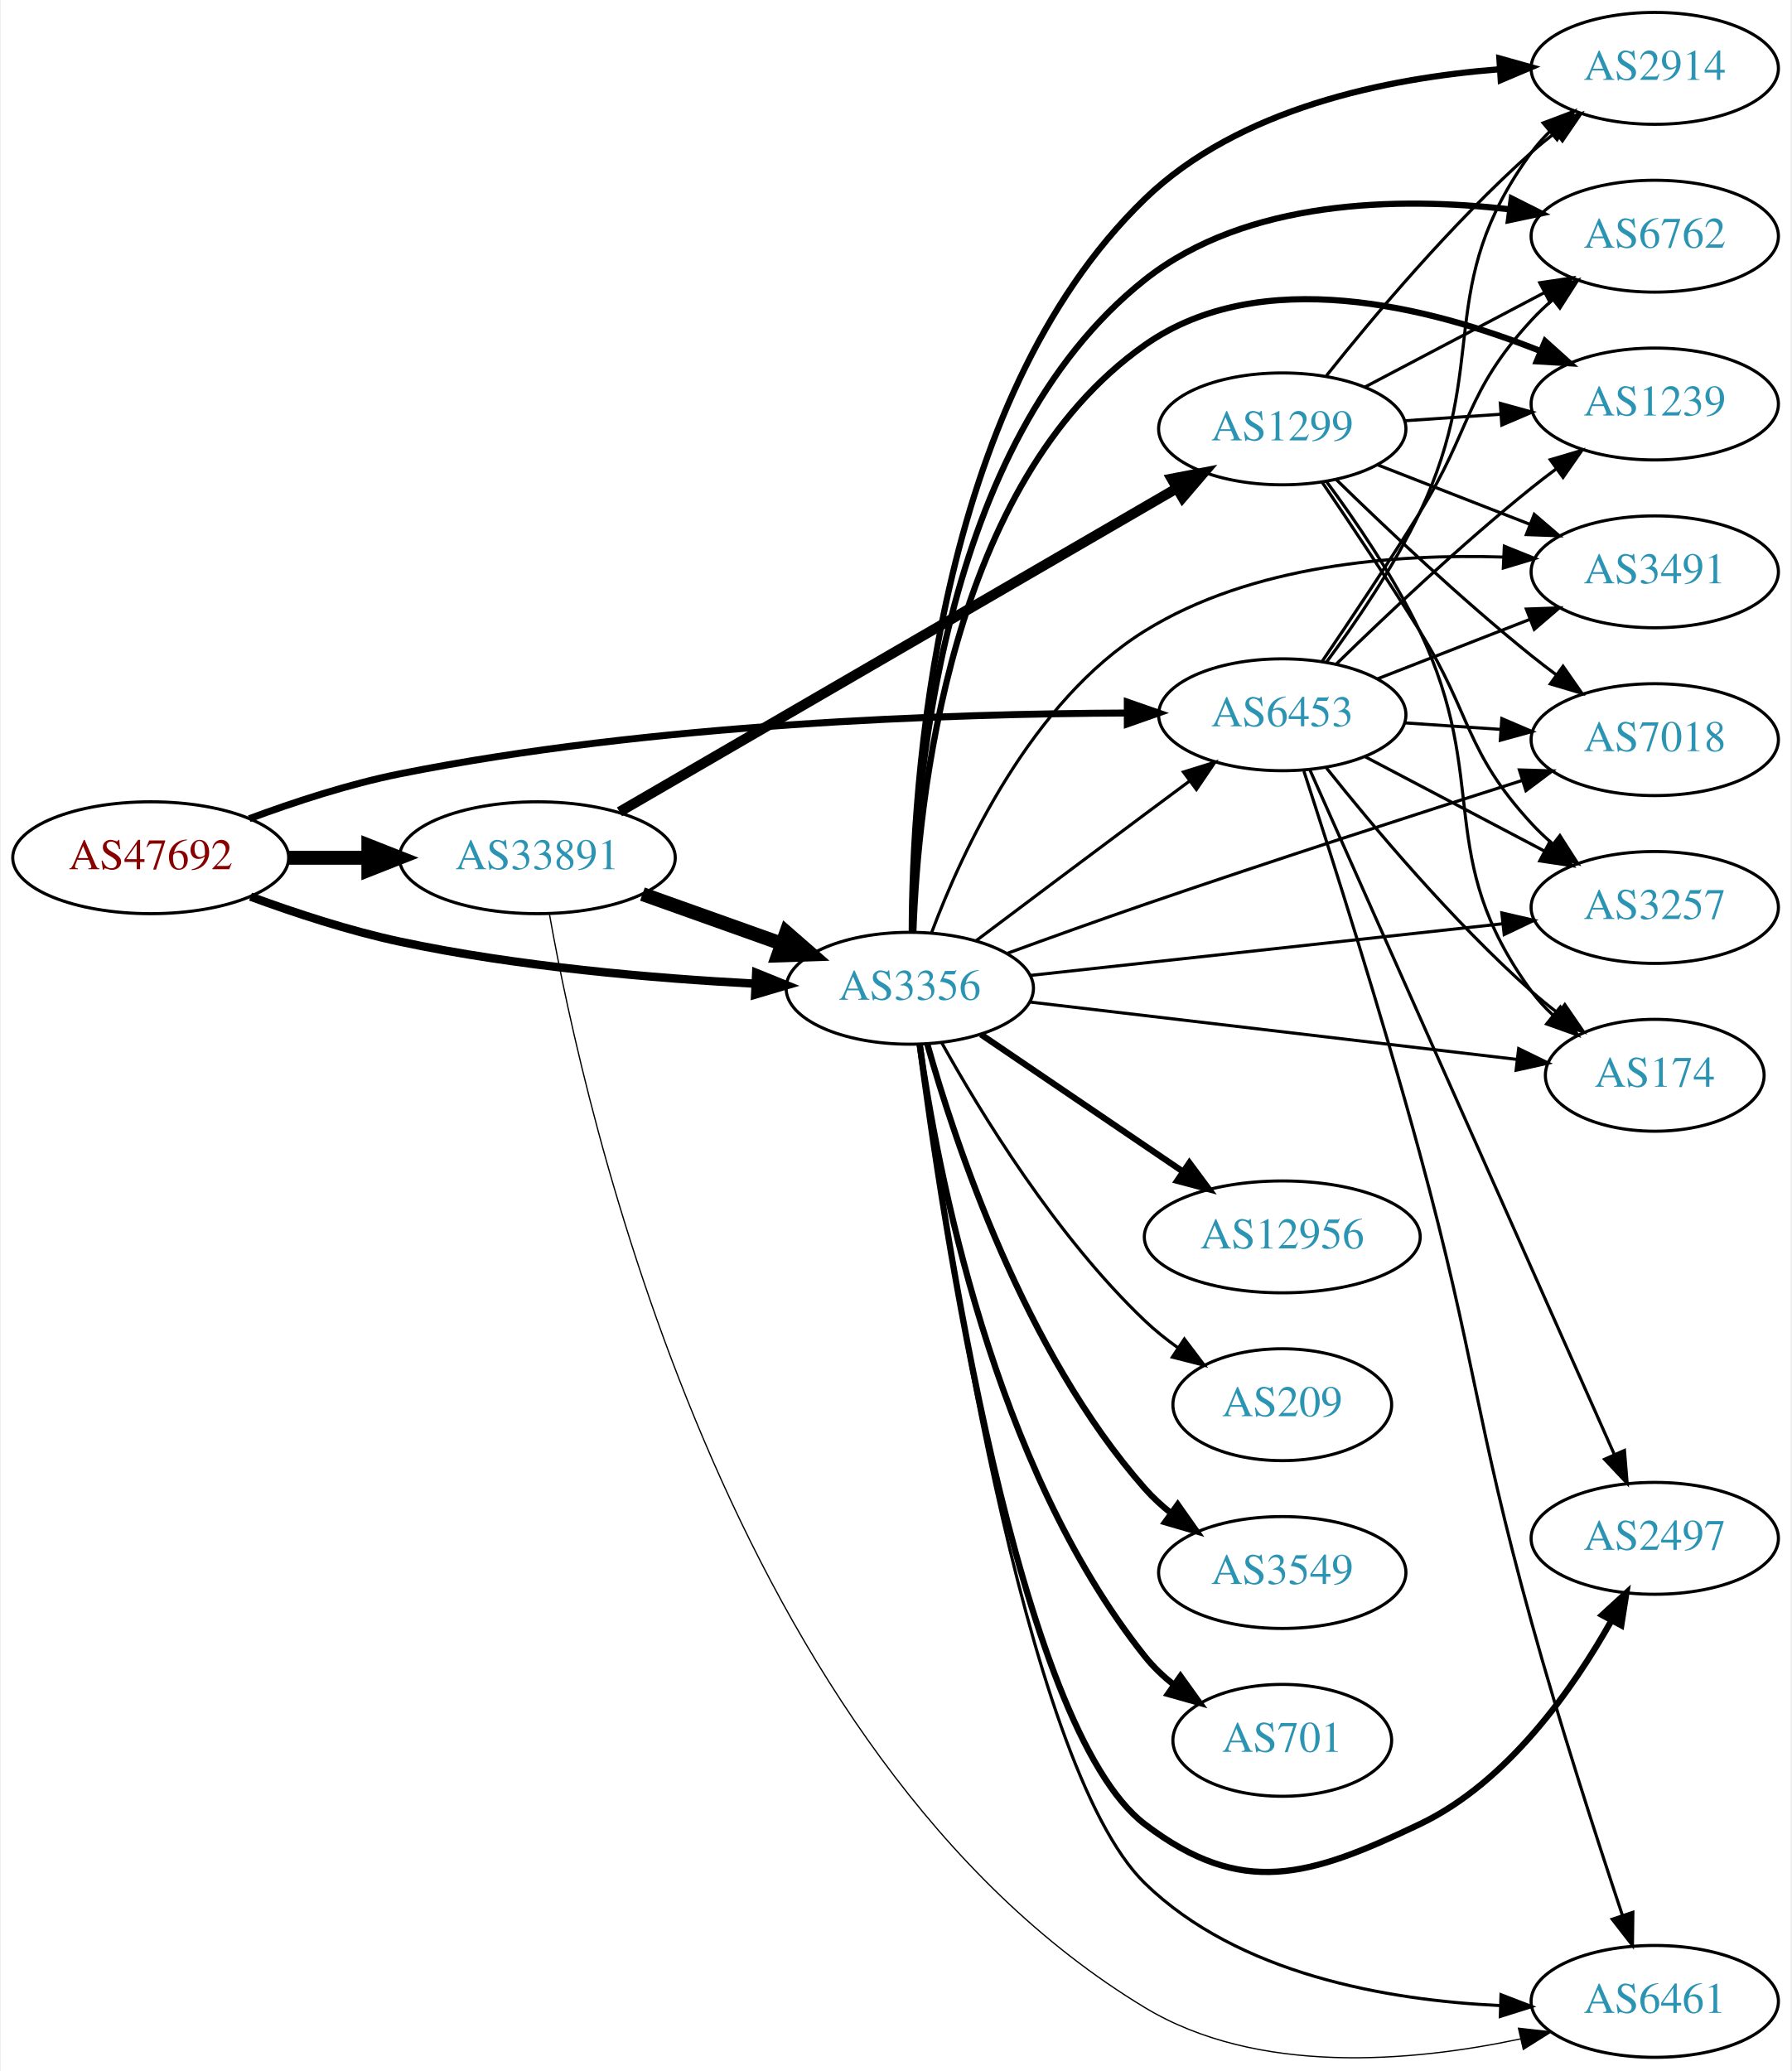
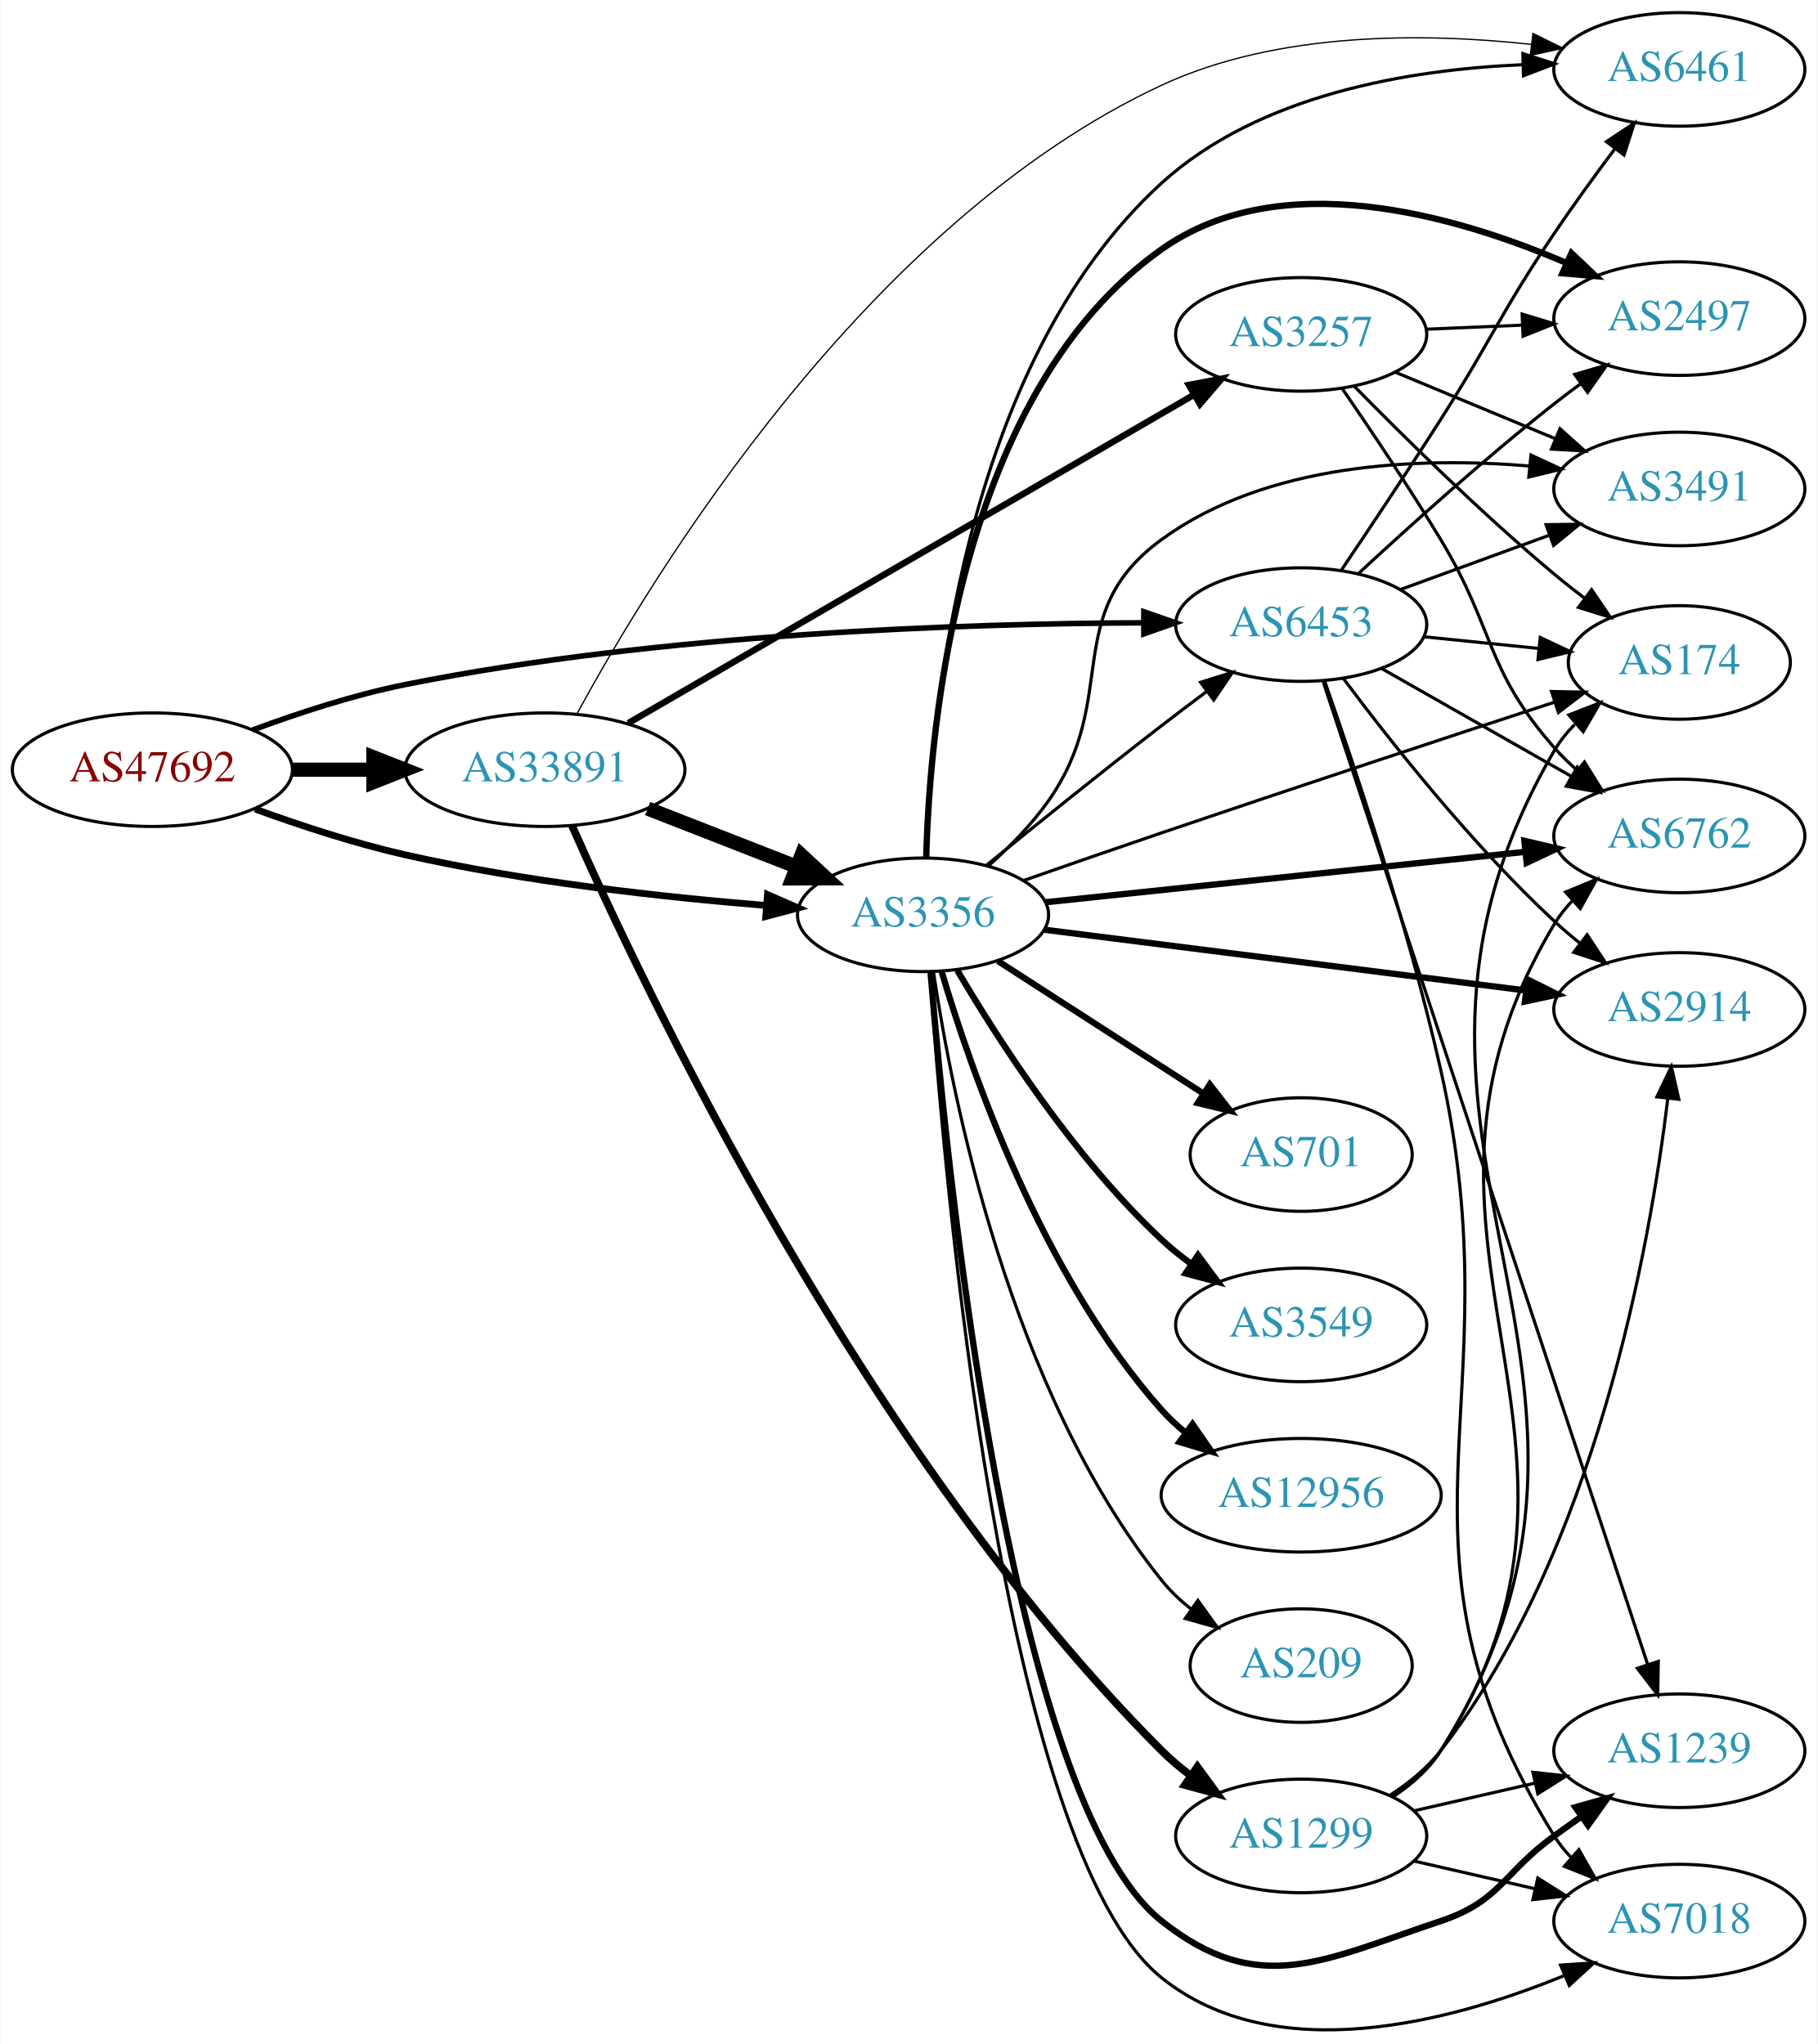
- <svg xmlns="http://www.w3.org/2000/svg" xmlns:xlink="http://www.w3.org/1999/xlink" width="576pt" height="666pt" viewBox="0.00 0.00 575.76 666.40">
-   <g id="graph0" class="graph" transform="scale(1 1) rotate(0) translate(4 662.399)">
-     <polygon fill="white" stroke="none" points="-4,4 -4,-662.399 571.762,-662.399 571.762,4 -4,4" />
+ <svg xmlns="http://www.w3.org/2000/svg" xmlns:xlink="http://www.w3.org/1999/xlink" width="576pt" height="648pt" viewBox="0.00 0.00 575.76 647.96">
+   <g id="graph0" class="graph" transform="scale(1 1) rotate(0) translate(4 643.956)">
+     <polygon fill="white" stroke="none" points="-4,4 -4,-643.956 571.762,-643.956 571.762,4 -4,4" />
    <g id="node1" class="node">
      <g id="a_node1">
        <a xlink:href="/asn/47692" xlink:title="AS47692 ~ Nessus GmbH [AT]">
-           <ellipse fill="#ffffff" stroke="black" cx="44.196" cy="-386.399" rx="44.393" ry="18" />
-           <text text-anchor="middle" x="44.196" y="-382.699" font-family="Times,serif" font-size="14.00" fill="#880000">AS47692</text>
+           <ellipse fill="#ffffff" stroke="black" cx="44.196" cy="-399.956" rx="44.393" ry="18" />
+           <text text-anchor="middle" x="44.196" y="-396.256" font-family="Times,serif" font-size="14.00" fill="#880000">AS47692</text>
        </a>
      </g>
    </g>
    <g id="node2" class="node">
      <g id="a_node2">
-         <a xlink:href="/asn/3356" xlink:title="AS3356 ~ LEVEL3 [US]">
-           <ellipse fill="#ffffff" stroke="black" cx="288.431" cy="-344.399" rx="39.794" ry="18" />
-           <text text-anchor="middle" x="288.431" y="-340.699" font-family="Times,serif" font-size="14.00" fill="#2c94b3">AS3356</text>
+         <a xlink:href="/asn/3356" xlink:title="AS3356 ~ Level 3 Parent, LLC [US]">
+           <ellipse fill="#ffffff" stroke="black" cx="288.431" cy="-353.956" rx="39.794" ry="18" />
+           <text text-anchor="middle" x="288.431" y="-350.256" font-family="Times,serif" font-size="14.00" fill="#2c94b3">AS3356</text>
        </a>
      </g>
    </g>
    <g id="edge1" class="edge">
-       <path fill="none" stroke="black" stroke-width="2.7" d="M76.316,-373.882C90.72,-368.586 108.196,-362.854 124.392,-359.399 162.27,-351.32 206.013,-347.592 238.648,-345.872" />
-       <polygon fill="black" stroke="black" stroke-width="2.7" points="239.012,-349.358 248.832,-345.381 238.675,-342.366 239.012,-349.358" />
+       <path fill="none" stroke="black" stroke-width="2.152" d="M76.735,-387.481C91.074,-382.259 108.381,-376.575 124.392,-372.956 162.265,-364.396 206.009,-359.565 238.645,-356.919" />
+       <polygon fill="black" stroke="black" stroke-width="2.152" points="239.128,-360.393 248.829,-356.135 238.59,-353.413 239.128,-360.393" />
    </g>
    <g id="node3" class="node">
      <g id="a_node3">
        <a xlink:href="/asn/6453" xlink:title="AS6453 ~ TATA COMMUNICATIONS (AMERICA) INC [US]">
-           <ellipse fill="#ffffff" stroke="black" cx="408.273" cy="-432.399" rx="39.794" ry="18" />
-           <text text-anchor="middle" x="408.273" y="-428.699" font-family="Times,serif" font-size="14.00" fill="#2c94b3">AS6453</text>
+           <ellipse fill="#ffffff" stroke="black" cx="408.273" cy="-445.956" rx="39.794" ry="18" />
+           <text text-anchor="middle" x="408.273" y="-442.256" font-family="Times,serif" font-size="14.00" fill="#2c94b3">AS6453</text>
        </a>
      </g>
    </g>
    <g id="edge2" class="edge">
-       <path fill="none" stroke="black" stroke-width="2.25" d="M75.899,-398.961C90.368,-404.334 108.013,-410.116 124.392,-413.399 205.265,-429.609 301.468,-432.739 358.281,-432.967" />
-       <polygon fill="black" stroke="black" stroke-width="2.25" points="358.414,-436.467 368.418,-432.978 358.422,-429.467 358.414,-436.467" />
+       <path fill="none" stroke="black" stroke-width="1.761" d="M75.899,-412.518C90.368,-417.891 108.013,-423.673 124.392,-426.956 205.265,-443.166 301.468,-446.295 358.281,-446.523" />
+       <polygon fill="black" stroke="black" stroke-width="1.761" points="358.414,-450.023 368.418,-446.535 358.422,-443.023 358.414,-450.023" />
    </g>
    <g id="node4" class="node">
      <g id="a_node4">
        <a xlink:href="/asn/33891" xlink:title="AS33891 ~ CORE-BACKBONE GMBH GLOBAL NETWORK [DE]">
-           <ellipse fill="#ffffff" stroke="black" cx="168.588" cy="-386.399" rx="44.393" ry="18" />
-           <text text-anchor="middle" x="168.588" y="-382.699" font-family="Times,serif" font-size="14.00" fill="#2c94b3">AS33891</text>
+           <ellipse fill="#ffffff" stroke="black" cx="168.588" cy="-399.956" rx="44.393" ry="18" />
+           <text text-anchor="middle" x="168.588" y="-396.256" font-family="Times,serif" font-size="14.00" fill="#2c94b3">AS33891</text>
        </a>
      </g>
    </g>
    <g id="edge3" class="edge">
-       <path fill="none" stroke="black" stroke-width="4.5" d="M88.692,-386.399C96.898,-386.399 105.569,-386.399 114.041,-386.399" />
-       <polygon fill="black" stroke="black" stroke-width="4.5" points="114.233,-390.337 124.233,-386.399 114.233,-382.462 114.233,-390.337" />
-     </g>
-     <g id="edge15" class="edge">
-       <path fill="none" stroke="black" d="M309.683,-359.644C324.683,-370.923 345.633,-386.649 364.077,-400.399 368.66,-403.816 373.523,-407.43 378.269,-410.95" />
-       <polygon fill="black" stroke="black" points="376.483,-413.983 386.601,-417.124 380.65,-408.358 376.483,-413.983" />
+       <path fill="none" stroke="black" stroke-width="4.5" d="M88.692,-399.956C96.898,-399.956 105.569,-399.956 114.041,-399.956" />
+       <polygon fill="black" stroke="black" stroke-width="4.5" points="114.233,-403.893 124.233,-399.956 114.233,-396.018 114.233,-403.893" />
+     </g>
+     <g id="edge14" class="edge">
+       <path fill="none" stroke="black" d="M308.598,-369.706C323.579,-381.933 344.992,-399.225 364.077,-413.956 368.603,-417.449 373.435,-421.102 378.169,-424.639" />
+       <polygon fill="black" stroke="black" points="376.38,-427.67 386.495,-430.82 380.552,-422.049 376.38,-427.67" />
    </g>
    <g id="node5" class="node">
      <g id="a_node5">
-         <a xlink:href="/asn/174" xlink:title="AS174 ~ Cogent Communications [US]">
-           <ellipse fill="#ffffff" stroke="black" cx="528.116" cy="-316.399" rx="35.194" ry="18" />
-           <text text-anchor="middle" x="528.116" y="-312.699" font-family="Times,serif" font-size="14.00" fill="#2c94b3">AS174</text>
+         <a xlink:href="/asn/6762" xlink:title="AS6762 ~ TELECOM ITALIA SPARKLE S.p.A. [IT]">
+           <ellipse fill="#ffffff" stroke="black" cx="528.116" cy="-378.956" rx="39.794" ry="18" />
+           <text text-anchor="middle" x="528.116" y="-375.256" font-family="Times,serif" font-size="14.00" fill="#2c94b3">AS6762</text>
        </a>
      </g>
    </g>
    <g id="edge4" class="edge">
-       <path fill="none" stroke="black" d="M327.093,-339.963C369.718,-334.941 439.034,-326.776 483.847,-321.497" />
-       <polygon fill="black" stroke="black" points="484.327,-324.964 493.849,-320.318 483.508,-318.012 484.327,-324.964" />
+       <path fill="none" stroke="black" stroke-width="2" d="M327.356,-357.945C368.576,-362.28 434.529,-369.217 479.277,-373.924" />
+       <polygon fill="black" stroke="black" stroke-width="2" points="479.015,-377.416 489.326,-374.981 479.747,-370.454 479.015,-377.416" />
    </g>
    <g id="node6" class="node">
      <g id="a_node6">
-         <a xlink:href="/asn/2914" xlink:title="AS2914 ~ NTT America, Inc. [US]">
-           <ellipse fill="#ffffff" stroke="black" cx="528.116" cy="-640.399" rx="39.794" ry="18" />
-           <text text-anchor="middle" x="528.116" y="-636.699" font-family="Times,serif" font-size="14.00" fill="#2c94b3">AS2914</text>
+         <a xlink:href="/asn/2497" xlink:title="AS2497 ~ Internet Initiative Japan Inc. [JP]">
+           <ellipse fill="#ffffff" stroke="black" cx="528.116" cy="-542.956" rx="39.794" ry="18" />
+           <text text-anchor="middle" x="528.116" y="-539.256" font-family="Times,serif" font-size="14.00" fill="#2c94b3">AS2497</text>
        </a>
      </g>
    </g>
    <g id="edge5" class="edge">
-       <path fill="none" stroke="black" stroke-width="2" d="M289.072,-362.488C289.186,-408.824 296.173,-532.747 364.077,-598.399 394.296,-627.616 442.011,-637.262 478.031,-640.104" />
-       <polygon fill="black" stroke="black" stroke-width="2" points="478.126,-643.617 488.328,-640.76 478.57,-636.632 478.126,-643.617" />
+       <path fill="none" stroke="black" stroke-width="2" d="M289.438,-372.112C290.562,-414.468 299.985,-519.646 364.077,-564.956 401.704,-591.556 456.657,-575.892 492.155,-560.669" />
+       <polygon fill="black" stroke="black" stroke-width="2" points="493.93,-563.709 501.621,-556.423 491.064,-557.322 493.93,-563.709" />
    </g>
    <g id="node7" class="node">
      <g id="a_node7">
-         <a xlink:href="/asn/1239" xlink:title="AS1239 ~ Sprint [US]">
-           <ellipse fill="#ffffff" stroke="black" cx="528.116" cy="-532.399" rx="39.794" ry="18" />
-           <text text-anchor="middle" x="528.116" y="-528.699" font-family="Times,serif" font-size="14.00" fill="#2c94b3">AS1239</text>
+         <a xlink:href="/asn/6461" xlink:title="AS6461 ~ Zayo Bandwidth [US]">
+           <ellipse fill="#ffffff" stroke="black" cx="528.116" cy="-621.956" rx="39.794" ry="18" />
+           <text text-anchor="middle" x="528.116" y="-618.256" font-family="Times,serif" font-size="14.00" fill="#2c94b3">AS6461</text>
        </a>
      </g>
    </g>
    <g id="edge6" class="edge">
-       <path fill="none" stroke="black" stroke-width="2" d="M289.575,-362.534C291.01,-404.315 301.086,-507.153 364.077,-551.399 401.379,-577.601 455.72,-563.64 491.244,-549.478" />
-       <polygon fill="black" stroke="black" stroke-width="2" points="492.857,-552.597 500.734,-545.511 490.158,-546.138 492.857,-552.597" />
+       <path fill="none" stroke="black" d="M289.537,-372.236C290.838,-416.135 300.557,-528.141 364.077,-585.956 394.905,-614.014 442.545,-621.91 478.382,-623.441" />
+       <polygon fill="black" stroke="black" points="478.53,-626.946 488.622,-623.721 478.721,-619.949 478.53,-626.946" />
    </g>
    <g id="node8" class="node">
      <g id="a_node8">
-         <a xlink:href="/asn/3549" xlink:title="AS3549 ~ Level 3 Parent, LLC [US]">
-           <ellipse fill="#ffffff" stroke="black" cx="408.273" cy="-156.399" rx="39.794" ry="18" />
-           <text text-anchor="middle" x="408.273" y="-152.699" font-family="Times,serif" font-size="14.00" fill="#2c94b3">AS3549</text>
+         <a xlink:href="/asn/2914" xlink:title="AS2914 ~ NTT America, Inc. [US]">
+           <ellipse fill="#ffffff" stroke="black" cx="528.116" cy="-323.956" rx="39.794" ry="18" />
+           <text text-anchor="middle" x="528.116" y="-320.256" font-family="Times,serif" font-size="14.00" fill="#2c94b3">AS2914</text>
        </a>
      </g>
    </g>
    <g id="edge7" class="edge">
-       <path fill="none" stroke="black" stroke-width="2" d="M294.033,-326.565C302.985,-294.715 325.34,-227.287 364.077,-183.399 366.565,-180.581 369.416,-177.955 372.443,-175.534" />
-       <polygon fill="black" stroke="black" stroke-width="2" points="374.629,-178.274 380.735,-169.616 370.562,-172.577 374.629,-178.274" />
+       <path fill="none" stroke="black" stroke-width="2" d="M326.831,-349.235C368.068,-344.03 434.512,-335.644 479.454,-329.972" />
+       <polygon fill="black" stroke="black" stroke-width="2" points="480.059,-333.423 489.542,-328.698 479.183,-326.478 480.059,-333.423" />
    </g>
    <g id="node9" class="node">
      <g id="a_node9">
-         <a xlink:href="/asn/7018" xlink:title="AS7018 ~ AT&amp;T Services, Inc. [US]">
-           <ellipse fill="#ffffff" stroke="black" cx="528.116" cy="-424.399" rx="39.794" ry="18" />
-           <text text-anchor="middle" x="528.116" y="-420.699" font-family="Times,serif" font-size="14.00" fill="#2c94b3">AS7018</text>
+         <a xlink:href="/asn/1239" xlink:title="AS1239 ~ Sprint [US]">
+           <ellipse fill="#ffffff" stroke="black" cx="528.116" cy="-88.956" rx="39.794" ry="18" />
+           <text text-anchor="middle" x="528.116" y="-85.256" font-family="Times,serif" font-size="14.00" fill="#2c94b3">AS1239</text>
        </a>
      </g>
    </g>
    <g id="edge8" class="edge">
-       <path fill="none" stroke="black" d="M319.858,-355.66C333.366,-360.593 349.479,-366.388 364.077,-371.399 405.151,-385.499 452.366,-400.743 485.38,-411.247" />
-       <polygon fill="black" stroke="black" points="484.557,-414.658 495.147,-414.348 486.675,-407.986 484.557,-414.658" />
+       <path fill="none" stroke="black" stroke-width="2" d="M290.803,-335.821C295.894,-273.984 315.946,-73.124 364.077,-34.956 394.859,-10.546 415.2,-22.533 452.469,-34.956 471.443,-41.28 472.27,-50.227 488.469,-61.956 491.272,-63.985 494.204,-66.081 497.145,-68.165" />
+       <polygon fill="black" stroke="black" stroke-width="2" points="495.167,-71.053 505.359,-73.947 499.196,-65.329 495.167,-71.053" />
    </g>
    <g id="node10" class="node">
      <g id="a_node10">
        <a xlink:href="/asn/701" xlink:title="AS701 ~ UUNET [US]">
-           <ellipse fill="#ffffff" stroke="black" cx="408.273" cy="-102.399" rx="35.194" ry="18" />
-           <text text-anchor="middle" x="408.273" y="-98.699" font-family="Times,serif" font-size="14.00" fill="#2c94b3">AS701</text>
+           <ellipse fill="#ffffff" stroke="black" cx="408.273" cy="-277.956" rx="35.194" ry="18" />
+           <text text-anchor="middle" x="408.273" y="-274.256" font-family="Times,serif" font-size="14.00" fill="#2c94b3">AS701</text>
        </a>
      </g>
    </g>
    <g id="edge9" class="edge">
-       <path fill="none" stroke="black" stroke-width="2" d="M291.594,-326.313C297.141,-286.692 315.055,-190.876 364.077,-129.399 366.745,-126.054 369.946,-123.01 373.385,-120.271" />
-       <polygon fill="black" stroke="black" stroke-width="2" points="375.523,-123.047 381.7,-114.439 371.503,-117.316 375.523,-123.047" />
+       <path fill="none" stroke="black" stroke-width="2" d="M312.152,-339.302C330.679,-327.354 357.002,-310.377 377.262,-297.311" />
+       <polygon fill="black" stroke="black" stroke-width="2" points="379.306,-300.157 385.813,-291.796 375.512,-294.275 379.306,-300.157" />
    </g>
    <g id="node11" class="node">
      <g id="a_node11">
-         <a xlink:href="/asn/3257" xlink:title="AS3257 ~ GTT [DE]">
-           <ellipse fill="#ffffff" stroke="black" cx="528.116" cy="-370.399" rx="39.794" ry="18" />
-           <text text-anchor="middle" x="528.116" y="-366.699" font-family="Times,serif" font-size="14.00" fill="#2c94b3">AS3257</text>
+         <a xlink:href="/asn/174" xlink:title="AS174 ~ Cogent Communications [US]">
+           <ellipse fill="#ffffff" stroke="black" cx="528.116" cy="-433.956" rx="35.194" ry="18" />
+           <text text-anchor="middle" x="528.116" y="-430.256" font-family="Times,serif" font-size="14.00" fill="#2c94b3">AS174</text>
        </a>
      </g>
    </g>
    <g id="edge10" class="edge">
-       <path fill="none" stroke="black" d="M327.093,-348.519C368.261,-353.022 434.325,-360.249 479.167,-365.154" />
-       <polygon fill="black" stroke="black" points="478.916,-368.648 489.237,-366.256 479.677,-361.689 478.916,-368.648" />
+       <path fill="none" stroke="black" d="M320.264,-364.814C333.705,-369.517 349.654,-375.056 364.077,-379.956 406.55,-394.385 455.406,-410.504 488.477,-421.343" />
+       <polygon fill="black" stroke="black" points="487.616,-424.744 498.209,-424.53 489.795,-418.092 487.616,-424.744" />
    </g>
    <g id="node12" class="node">
      <g id="a_node12">
-         <a xlink:href="/asn/2497" xlink:title="AS2497 ~ Internet Initiative Japan Inc. [JP]">
-           <ellipse fill="#ffffff" stroke="black" cx="528.116" cy="-167.399" rx="39.794" ry="18" />
-           <text text-anchor="middle" x="528.116" y="-163.699" font-family="Times,serif" font-size="14.00" fill="#2c94b3">AS2497</text>
+         <a xlink:href="/asn/7018" xlink:title="AS7018 ~ AT&amp;T Services, Inc. [US]">
+           <ellipse fill="#ffffff" stroke="black" cx="528.116" cy="-34.956" rx="39.794" ry="18" />
+           <text text-anchor="middle" x="528.116" y="-31.256" font-family="Times,serif" font-size="14.00" fill="#2c94b3">AS7018</text>
        </a>
      </g>
    </g>
    <g id="edge11" class="edge">
-       <path fill="none" stroke="black" stroke-width="2" d="M291.613,-326.438C298.712,-271.34 323.084,-106.566 364.077,-75.399 395.35,-51.623 417.003,-58.504 452.469,-75.399 480.741,-88.867 501.787,-118.856 514.203,-140.951" />
-       <polygon fill="black" stroke="black" stroke-width="2" points="511.176,-142.713 518.991,-149.866 517.343,-139.401 511.176,-142.713" />
+       <path fill="none" stroke="black" d="M290.57,-335.709C294.994,-271.499 313.374,-57.657 364.077,-16.956 399.905,11.804 455.327,-2.834 491.417,-17.593" />
+       <polygon fill="black" stroke="black" points="490.482,-21 501.052,-21.723 493.24,-14.566 490.482,-21" />
    </g>
    <g id="node13" class="node">
      <g id="a_node13">
-         <a xlink:href="/asn/6762" xlink:title="AS6762 ~ TELECOM ITALIA SPARKLE S.p.A. [IT]">
-           <ellipse fill="#ffffff" stroke="black" cx="528.116" cy="-586.399" rx="39.794" ry="18" />
-           <text text-anchor="middle" x="528.116" y="-582.699" font-family="Times,serif" font-size="14.00" fill="#2c94b3">AS6762</text>
+         <a xlink:href="/asn/3549" xlink:title="AS3549 ~ Level 3 Parent, LLC [US]">
+           <ellipse fill="#ffffff" stroke="black" cx="408.273" cy="-223.956" rx="39.794" ry="18" />
+           <text text-anchor="middle" x="408.273" y="-220.256" font-family="Times,serif" font-size="14.00" fill="#2c94b3">AS3549</text>
        </a>
      </g>
    </g>
    <g id="edge12" class="edge">
-       <path fill="none" stroke="black" stroke-width="2" d="M289.179,-362.592C289.659,-406.737 297.643,-519.763 364.077,-572.399 396.808,-598.332 445.703,-599.1 481.41,-595.052" />
-       <polygon fill="black" stroke="black" stroke-width="2" points="482.104,-598.492 491.57,-593.732 481.202,-591.55 482.104,-598.492" />
+       <path fill="none" stroke="black" stroke-width="2" d="M299.3,-336.338C312.161,-314.464 336.314,-276.88 364.077,-250.956 366.976,-248.249 370.185,-245.662 373.506,-243.236" />
+       <polygon fill="black" stroke="black" stroke-width="2" points="375.566,-246.068 381.88,-237.561 371.638,-240.274 375.566,-246.068" />
    </g>
    <g id="node14" class="node">
      <g id="a_node14">
        <a xlink:href="/asn/12956" xlink:title="AS12956 ~ TELXIUS [ES]">
-           <ellipse fill="#ffffff" stroke="black" cx="408.273" cy="-264.399" rx="44.393" ry="18" />
-           <text text-anchor="middle" x="408.273" y="-260.699" font-family="Times,serif" font-size="14.00" fill="#2c94b3">AS12956</text>
+           <ellipse fill="#ffffff" stroke="black" cx="408.273" cy="-169.956" rx="44.393" ry="18" />
+           <text text-anchor="middle" x="408.273" y="-166.256" font-family="Times,serif" font-size="14.00" fill="#2c94b3">AS12956</text>
        </a>
      </g>
    </g>
    <g id="edge13" class="edge">
-       <path fill="none" stroke="black" stroke-width="2" d="M311.32,-329.539C329.608,-317.125 355.899,-299.276 376.338,-285.4" />
-       <polygon fill="black" stroke="black" stroke-width="2" points="378.391,-288.237 384.699,-279.724 374.46,-282.445 378.391,-288.237" />
+       <path fill="none" stroke="black" stroke-width="2" d="M294.294,-336.073C303.524,-304.819 326.123,-239.538 364.077,-196.956 366.383,-194.369 368.995,-191.941 371.766,-189.684" />
+       <polygon fill="black" stroke="black" stroke-width="2" points="373.843,-192.501 379.871,-183.788 369.725,-186.841 373.843,-192.501" />
    </g>
    <g id="node15" class="node">
      <g id="a_node15">
-         <a xlink:href="/asn/6461" xlink:title="AS6461 ~ Zayo Bandwidth [US]">
-           <ellipse fill="#ffffff" stroke="black" cx="528.116" cy="-18.399" rx="39.794" ry="18" />
-           <text text-anchor="middle" x="528.116" y="-14.699" font-family="Times,serif" font-size="14.00" fill="#2c94b3">AS6461</text>
-         </a>
-       </g>
-     </g>
-     <g id="edge14" class="edge">
-       <path fill="none" stroke="black" d="M291.657,-326.406C299.054,-269.497 324.611,-94.905 364.077,-56.399 394.087,-27.119 442.048,-18.772 478.199,-17.063" />
-       <polygon fill="black" stroke="black" points="478.646,-20.551 488.53,-16.738 478.425,-13.555 478.646,-20.551" />
+         <a xlink:href="/asn/209" xlink:title="AS209 ~ CenturyLink Communications, LLC [US]">
+           <ellipse fill="#ffffff" stroke="black" cx="408.273" cy="-115.956" rx="35.194" ry="18" />
+           <text text-anchor="middle" x="408.273" y="-112.256" font-family="Times,serif" font-size="14.00" fill="#2c94b3">AS209</text>
+         </a>
+       </g>
+     </g>
+     <g id="edge15" class="edge">
+       <path fill="none" stroke="black" d="M291.732,-335.909C297.516,-296.842 315.813,-203.119 364.077,-142.956 366.754,-139.619 369.962,-136.579 373.404,-133.843" />
+       <polygon fill="black" stroke="black" points="375.542,-136.619 381.723,-128.013 371.525,-130.886 375.542,-136.619" />
    </g>
    <g id="node16" class="node">
      <g id="a_node16">
-         <a xlink:href="/asn/209" xlink:title="AS209 ~ CenturyLink Communications, LLC [US]">
-           <ellipse fill="#ffffff" stroke="black" cx="408.273" cy="-210.399" rx="35.194" ry="18" />
-           <text text-anchor="middle" x="408.273" y="-206.699" font-family="Times,serif" font-size="14.00" fill="#2c94b3">AS209</text>
+         <a xlink:href="/asn/3491" xlink:title="AS3491 ~ PCCW Global, Inc. [US]">
+           <ellipse fill="#ffffff" stroke="black" cx="528.116" cy="-488.956" rx="39.794" ry="18" />
+           <text text-anchor="middle" x="528.116" y="-485.256" font-family="Times,serif" font-size="14.00" fill="#2c94b3">AS3491</text>
        </a>
      </g>
    </g>
    <g id="edge16" class="edge">
-       <path fill="none" stroke="black" d="M298.709,-326.856C311.295,-304.227 335.515,-264.555 364.077,-237.399 367.338,-234.299 371.009,-231.365 374.798,-228.653" />
-       <polygon fill="black" stroke="black" points="376.775,-231.542 383.168,-223.093 372.902,-225.711 376.775,-231.542" />
+       <path fill="none" stroke="black" d="M309.099,-369.425C315.732,-375.335 322.787,-382.467 328.077,-389.956 351.278,-422.797 331.58,-449.277 364.077,-472.956 397.447,-497.27 445.399,-499.154 480.664,-496.227" />
+       <polygon fill="black" stroke="black" points="481.102,-499.701 490.71,-495.237 480.415,-492.735 481.102,-499.701" />
+     </g>
+     <g id="edge19" class="edge">
+       <path fill="none" stroke="black" d="M433.69,-432.073C451.15,-422.147 474.851,-408.672 494.011,-397.778" />
+       <polygon fill="black" stroke="black" points="495.767,-400.806 502.73,-392.82 492.307,-394.72 495.767,-400.806" />
+     </g>
+     <g id="edge18" class="edge">
+       <path fill="none" stroke="black" d="M426.397,-462.114C442.115,-476.696 466.263,-498.477 488.469,-515.956 491.189,-518.096 494.064,-520.266 496.97,-522.397" />
+       <polygon fill="black" stroke="black" points="494.966,-525.267 505.134,-528.245 499.042,-519.576 494.966,-525.267" />
+     </g>
+     <g id="edge23" class="edge">
+       <path fill="none" stroke="black" d="M421.007,-463.217C429.801,-476.248 442.059,-494.614 452.469,-510.956 468.973,-536.864 471.29,-544.491 488.469,-569.956 494.508,-578.907 501.453,-588.458 507.774,-596.899" />
+       <polygon fill="black" stroke="black" points="505.008,-599.043 513.832,-604.907 510.591,-594.82 505.008,-599.043" />
+     </g>
+     <g id="edge24" class="edge">
+       <path fill="none" stroke="black" d="M421.605,-428.922C436.309,-409.217 462.21,-376.362 488.469,-351.956 491.035,-349.571 493.808,-347.21 496.649,-344.93" />
+       <polygon fill="black" stroke="black" points="498.897,-347.618 504.722,-338.768 494.649,-342.054 498.897,-347.618" />
+     </g>
+     <g id="edge20" class="edge">
+       <path fill="none" stroke="black" d="M415.279,-427.761C434.552,-369.376 494.923,-186.484 518.012,-116.537" />
+       <polygon fill="black" stroke="black" points="521.451,-117.283 521.262,-106.69 514.804,-115.089 521.451,-117.283" />
+     </g>
+     <g id="edge21" class="edge">
+       <path fill="none" stroke="black" d="M447.208,-442.093C458.761,-440.916 471.552,-439.614 483.451,-438.402" />
+       <polygon fill="black" stroke="black" points="484.031,-441.861 493.625,-437.366 483.322,-434.897 484.031,-441.861" />
+     </g>
+     <g id="edge22" class="edge">
+       <path fill="none" stroke="black" d="M415.749,-427.939C425.085,-401.354 442.315,-349.907 452.469,-304.956 476.527,-198.461 431.028,-154.803 488.469,-61.956 490.003,-59.476 491.859,-57.164 493.917,-55.02" />
+       <polygon fill="black" stroke="black" points="496.287,-57.597 501.519,-48.384 491.684,-52.323 496.287,-57.597" />
+     </g>
+     <g id="edge17" class="edge">
+       <path fill="none" stroke="black" d="M439.621,-457.029C453.942,-462.255 471.234,-468.565 486.651,-474.191" />
+       <polygon fill="black" stroke="black" points="485.868,-477.63 496.462,-477.77 488.267,-471.054 485.868,-477.63" />
+     </g>
+     <g id="edge27" class="edge">
+       <path fill="none" stroke="black" stroke-width="4.5" d="M201.168,-387.629C215.597,-381.996 232.837,-375.267 248.098,-369.309" />
+       <polygon fill="black" stroke="black" stroke-width="4.5" points="249.908,-372.83 257.792,-365.526 247.044,-365.494 249.908,-372.83" />
+     </g>
+     <g id="edge28" class="edge">
+       <path fill="none" stroke="black" stroke-width="0.409" d="M178.819,-417.791C202.559,-461.477 270.499,-573.431 364.077,-616.956 400.727,-634.002 447.192,-633.594 481.134,-629.897" />
+       <polygon fill="black" stroke="black" stroke-width="0.409" points="481.74,-633.348 491.241,-628.659 480.889,-626.4 481.74,-633.348" />
    </g>
    <g id="node17" class="node">
      <g id="a_node17">
-         <a xlink:href="/asn/3491" xlink:title="AS3491 ~ PCCW Global, Inc. [US]">
-           <ellipse fill="#ffffff" stroke="black" cx="528.116" cy="-478.399" rx="39.794" ry="18" />
-           <text text-anchor="middle" x="528.116" y="-474.699" font-family="Times,serif" font-size="14.00" fill="#2c94b3">AS3491</text>
-         </a>
-       </g>
-     </g>
-     <g id="edge17" class="edge">
-       <path fill="none" stroke="black" d="M295.472,-362.377C305.314,-388.598 327.474,-436.678 364.077,-459.399 398.416,-480.715 444.748,-484.244 479.245,-483.152" />
-       <polygon fill="black" stroke="black" points="479.716,-486.634 489.545,-482.679 479.395,-479.642 479.716,-486.634" />
-     </g>
-     <g id="edge24" class="edge">
-       <path fill="none" stroke="black" d="M422.512,-415.252C437.437,-396.492 462.964,-366.074 488.469,-343.399 491.119,-341.044 493.978,-338.713 496.9,-336.465" />
-       <polygon fill="black" stroke="black" points="499.181,-339.133 505.18,-330.4 495.044,-333.486 499.181,-339.133" />
-     </g>
-     <g id="edge18" class="edge">
-       <path fill="none" stroke="black" d="M422.428,-449.251C431.822,-461.924 444.209,-480.023 452.469,-497.399 475.644,-546.153 456.625,-569.811 488.469,-613.399 490.19,-615.754 492.179,-617.976 494.33,-620.057" />
-       <polygon fill="black" stroke="black" points="492.195,-622.834 502.108,-626.575 496.692,-617.469 492.195,-622.834" />
-     </g>
-     <g id="edge20" class="edge">
-       <path fill="none" stroke="black" d="M425.679,-448.746C441.301,-464.01 465.737,-487.119 488.469,-505.399 491.021,-507.451 493.718,-509.521 496.454,-511.553" />
-       <polygon fill="black" stroke="black" points="494.511,-514.467 504.668,-517.48 498.607,-508.79 494.511,-514.467" />
-     </g>
-     <g id="edge19" class="edge">
-       <path fill="none" stroke="black" d="M447.533,-429.802C457.413,-429.131 468.179,-428.4 478.509,-427.699" />
-       <polygon fill="black" stroke="black" points="478.905,-431.18 488.645,-427.011 478.43,-424.197 478.905,-431.18" />
-     </g>
-     <g id="edge21" class="edge">
-       <path fill="none" stroke="black" d="M434.843,-418.946C451.753,-410.05 474.126,-398.279 492.607,-388.555" />
-       <polygon fill="black" stroke="black" points="494.376,-391.58 501.596,-383.826 491.116,-385.385 494.376,-391.58" />
-     </g>
-     <g id="edge23" class="edge">
-       <path fill="none" stroke="black" d="M417.188,-414.6C437.398,-369.153 491.006,-248.603 515.095,-194.43" />
-       <polygon fill="black" stroke="black" points="518.37,-195.68 519.235,-185.121 511.974,-192.836 518.37,-195.68" />
+         <a xlink:href="/asn/3257" xlink:title="AS3257 ~ GTT [DE]">
+           <ellipse fill="#ffffff" stroke="black" cx="408.273" cy="-537.956" rx="39.794" ry="18" />
+           <text text-anchor="middle" x="408.273" y="-534.256" font-family="Times,serif" font-size="14.00" fill="#2c94b3">AS3257</text>
+         </a>
+       </g>
    </g>
    <g id="edge25" class="edge">
-       <path fill="none" stroke="black" d="M421.112,-449.595C429.959,-462.592 442.238,-480.945 452.469,-497.399 469.295,-524.459 466.901,-535.945 488.469,-559.399 490.495,-561.602 492.73,-563.726 495.074,-565.75" />
-       <polygon fill="black" stroke="black" points="493.284,-568.794 503.314,-572.207 497.602,-563.284 493.284,-568.794" />
-     </g>
-     <g id="edge26" class="edge">
-       <path fill="none" stroke="black" d="M415.235,-414.254C423.93,-387.51 440.37,-335.867 452.469,-291.399 470.583,-224.828 470.04,-206.884 488.469,-140.399 497.505,-107.802 509.463,-70.826 517.671,-46.21" />
-       <polygon fill="black" stroke="black" points="521.077,-47.059 520.939,-36.465 514.441,-44.833 521.077,-47.059" />
-     </g>
-     <g id="edge22" class="edge">
-       <path fill="none" stroke="black" d="M439.01,-444.007C453.804,-449.782 471.881,-456.838 487.803,-463.053" />
-       <polygon fill="black" stroke="black" points="486.801,-466.419 497.389,-466.795 489.346,-459.899 486.801,-466.419" />
-     </g>
-     <g id="edge28" class="edge">
-       <path fill="none" stroke="black" stroke-width="4.5" d="M202.414,-374.7C216.247,-369.77 232.486,-363.982 247.043,-358.794" />
-       <polygon fill="black" stroke="black" stroke-width="4.5" points="248.705,-362.382 256.803,-355.315 246.062,-354.964 248.705,-362.382" />
-     </g>
-     <g id="edge29" class="edge">
-       <path fill="none" stroke="black" stroke-width="0.409" d="M172.522,-368.059C183.69,-305.136 229.907,-97.45 364.077,-16.399 400.354,5.515 449.965,1.112 484.904,-6.32" />
-       <polygon fill="black" stroke="black" stroke-width="0.409" points="484.266,-9.765 494.796,-8.588 485.83,-2.942 484.266,-9.765" />
+       <path fill="none" stroke="black" stroke-width="2.045" d="M195.025,-414.724C238.34,-439.873 326.377,-490.987 374.335,-518.832" />
+       <polygon fill="black" stroke="black" stroke-width="2.045" points="372.68,-521.918 383.085,-523.912 376.194,-515.864 372.68,-521.918" />
    </g>
    <g id="node18" class="node">
      <g id="a_node18">
        <a xlink:href="/asn/1299" xlink:title="AS1299 ~ Telia Carrier [EU]">
-           <ellipse fill="#ffffff" stroke="black" cx="408.273" cy="-524.399" rx="39.794" ry="18" />
-           <text text-anchor="middle" x="408.273" y="-520.699" font-family="Times,serif" font-size="14.00" fill="#2c94b3">AS1299</text>
-         </a>
-       </g>
-     </g>
-     <g id="edge27" class="edge">
-       <path fill="none" stroke="black" stroke-width="3.273" d="M195.025,-401.168C238.34,-426.317 326.377,-477.431 374.335,-505.275" />
-       <polygon fill="black" stroke="black" stroke-width="3.273" points="372.68,-508.361 383.085,-510.356 376.194,-502.308 372.68,-508.361" />
+           <ellipse fill="#ffffff" stroke="black" cx="408.273" cy="-61.956" rx="39.794" ry="18" />
+           <text text-anchor="middle" x="408.273" y="-58.256" font-family="Times,serif" font-size="14.00" fill="#2c94b3">AS1299</text>
+         </a>
+       </g>
+     </g>
+     <g id="edge26" class="edge">
+       <path fill="none" stroke="black" stroke-width="2.455" d="M177.169,-382.237C199.551,-331.503 269.729,-183.283 364.077,-88.956 366.882,-86.152 370.029,-83.502 373.314,-81.038" />
+       <polygon fill="black" stroke="black" stroke-width="2.455" points="375.383,-83.862 381.641,-75.314 371.418,-78.094 375.383,-83.862" />
+     </g>
+     <g id="edge34" class="edge">
+       <path fill="none" stroke="black" d="M421.241,-520.839C430.154,-507.883 442.459,-489.545 452.469,-472.956 469.733,-444.348 466.398,-432.041 488.469,-406.956 490.659,-404.468 493.107,-402.073 495.681,-399.805" />
+       <polygon fill="black" stroke="black" points="498.04,-402.399 503.641,-393.405 493.654,-396.943 498.04,-402.399" />
+     </g>
+     <g id="edge35" class="edge">
+       <path fill="none" stroke="black" d="M447.859,-539.593C457.626,-540.007 468.242,-540.458 478.437,-540.89" />
+       <polygon fill="black" stroke="black" points="478.304,-544.388 488.443,-541.315 478.601,-537.394 478.304,-544.388" />
+     </g>
+     <g id="edge37" class="edge">
+       <path fill="none" stroke="black" d="M425.046,-521.556C440.61,-505.684 465.362,-481.258 488.469,-461.956 491.53,-459.4 494.805,-456.815 498.107,-454.303" />
+       <polygon fill="black" stroke="black" points="500.306,-457.03 506.259,-448.266 496.14,-451.404 500.306,-457.03" />
+     </g>
+     <g id="edge36" class="edge">
+       <path fill="none" stroke="black" d="M438.101,-525.969C453.366,-519.622 472.315,-511.742 488.802,-504.887" />
+       <polygon fill="black" stroke="black" points="490.288,-508.06 498.178,-500.989 487.6,-501.596 490.288,-508.06" />
    </g>
    <g id="edge32" class="edge">
-       <path fill="none" stroke="black" d="M422.428,-507.548C431.822,-494.875 444.209,-476.776 452.469,-459.399 475.644,-410.646 456.625,-386.987 488.469,-343.399 490.449,-340.69 492.786,-338.155 495.315,-335.81" />
-       <polygon fill="black" stroke="black" points="497.73,-338.358 503.312,-329.353 493.333,-332.912 497.73,-338.358" />
+       <path fill="none" stroke="black" d="M437.447,-74.564C443.248,-78.396 448.722,-83.165 452.469,-88.956 516.327,-187.635 428.021,-250.153 488.469,-350.956 490.027,-353.554 491.929,-355.981 494.043,-358.233" />
+       <polygon fill="black" stroke="black" points="492.074,-361.166 501.867,-365.209 496.732,-355.941 492.074,-361.166" />
+     </g>
+     <g id="edge29" class="edge">
+       <path fill="none" stroke="black" d="M436.301,-74.767C442.288,-78.633 448.132,-83.366 452.469,-88.956 501.524,-152.181 518.741,-248.378 524.46,-295.68" />
+       <polygon fill="black" stroke="black" points="521.002,-296.258 525.596,-305.805 527.959,-295.476 521.002,-296.258" />
    </g>
    <g id="edge33" class="edge">
-       <path fill="none" stroke="black" d="M422.512,-541.546C437.437,-560.307 462.964,-590.725 488.469,-613.399 490.916,-615.575 493.542,-617.729 496.231,-619.817" />
-       <polygon fill="black" stroke="black" points="494.249,-622.704 504.372,-625.83 498.408,-617.073 494.249,-622.704" />
+       <path fill="none" stroke="black" d="M443.993,-69.911C455.993,-72.66 469.613,-75.781 482.306,-78.689" />
+       <polygon fill="black" stroke="black" points="481.708,-82.143 492.238,-80.965 483.272,-75.32 481.708,-82.143" />
+     </g>
+     <g id="edge31" class="edge">
+       <path fill="none" stroke="black" d="M437.546,-74.501C443.343,-78.335 448.79,-83.121 452.469,-88.956 528.103,-208.894 416.978,-283.503 488.469,-405.956 490.224,-408.961 492.443,-411.734 494.927,-414.269" />
+       <polygon fill="black" stroke="black" points="493.102,-417.314 502.974,-421.161 497.655,-411.998 493.102,-417.314" />
    </g>
    <g id="edge30" class="edge">
-       <path fill="none" stroke="black" d="M447.533,-526.997C457.413,-527.667 468.179,-528.398 478.509,-529.1" />
-       <polygon fill="black" stroke="black" points="478.43,-532.602 488.645,-529.788 478.905,-525.618 478.43,-532.602" />
-     </g>
-     <g id="edge35" class="edge">
-       <path fill="none" stroke="black" d="M425.679,-508.053C441.301,-492.789 465.737,-469.68 488.469,-451.399 491.021,-449.348 493.718,-447.278 496.454,-445.246" />
-       <polygon fill="black" stroke="black" points="498.607,-448.009 504.668,-439.319 494.511,-442.332 498.607,-448.009" />
-     </g>
-     <g id="edge31" class="edge">
-       <path fill="none" stroke="black" d="M421.112,-507.204C429.959,-494.207 442.238,-475.853 452.469,-459.399 469.295,-432.34 466.901,-420.854 488.469,-397.399 490.495,-395.197 492.73,-393.072 495.074,-391.049" />
-       <polygon fill="black" stroke="black" points="497.602,-393.515 503.314,-384.592 493.284,-388.005 497.602,-393.515" />
-     </g>
-     <g id="edge36" class="edge">
-       <path fill="none" stroke="black" d="M434.843,-537.852C451.753,-546.749 474.126,-558.52 492.607,-568.243" />
-       <polygon fill="black" stroke="black" points="491.116,-571.414 501.596,-572.973 494.376,-565.219 491.116,-571.414" />
-     </g>
-     <g id="edge34" class="edge">
-       <path fill="none" stroke="black" d="M439.01,-512.792C453.804,-507.017 471.881,-499.96 487.803,-493.745" />
-       <polygon fill="black" stroke="black" points="489.346,-496.9 497.389,-490.003 486.801,-490.379 489.346,-496.9" />
+       <path fill="none" stroke="black" d="M443.993,-54.001C455.993,-51.252 469.613,-48.131 482.306,-45.223" />
+       <polygon fill="black" stroke="black" points="483.272,-48.592 492.238,-42.947 481.708,-41.769 483.272,-48.592" />
    </g>
  </g>
</svg>
